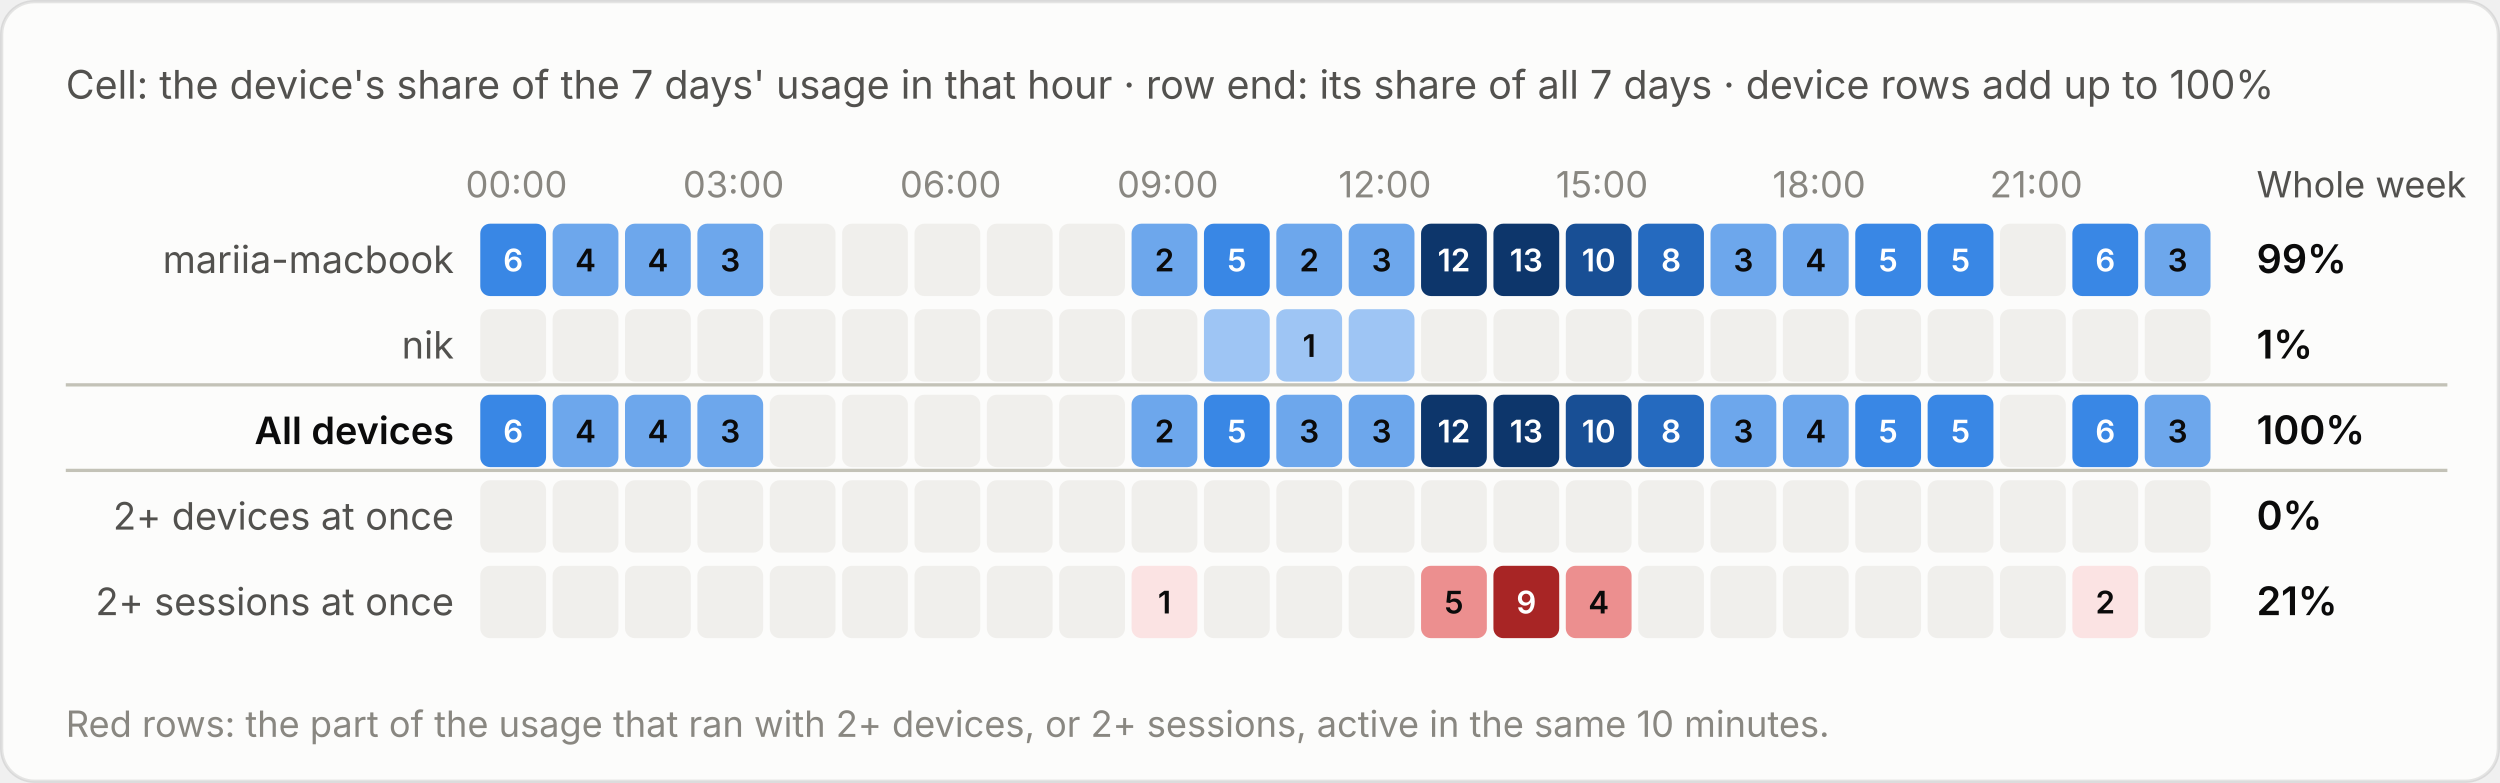
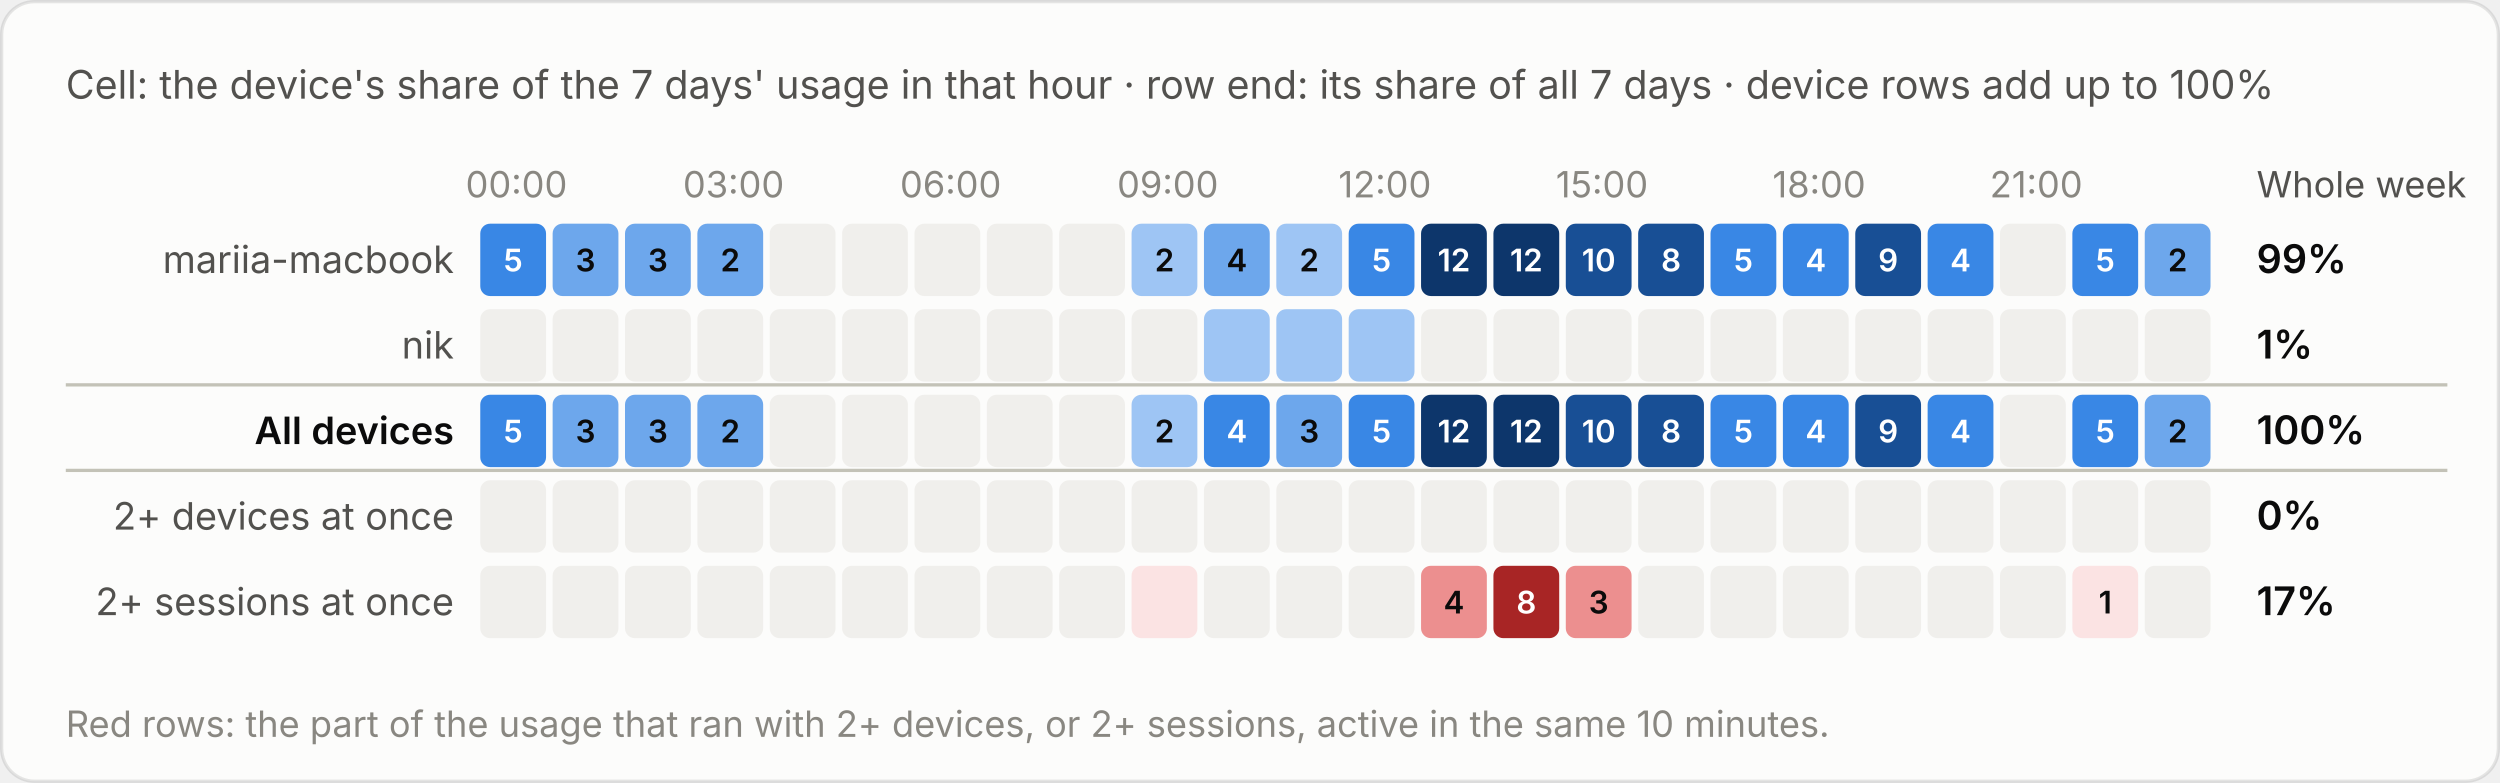
<svg xmlns="http://www.w3.org/2000/svg" viewBox="0 0 760 238" width="760" height="238" role="img" aria-label="Cell: the device's share of the 7 days' usage in that hour · row end: its share of all 7 days · device rows add up to 100%">
  <style>text{font-family:system-ui,-apple-system,"Segoe UI",sans-serif;font-variant-numeric:tabular-nums}.bg{fill:#fcfcfb;stroke:rgba(11,11,11,.10)}.tp{fill:#0b0b0b}.ts{fill:#52514e}.tm{fill:#898781}.grid{stroke:#e1e0d9;stroke-width:1}.base{stroke:#c3c2b7;stroke-width:1}.so{fill:#b5b3ad}.lo{stroke:#b5b3ad}.qe{fill:#f0efec}.ring{stroke:#fcfcfb}.area{fill-opacity:.1}.s0{fill:#2a78d6}.l0{stroke:#2a78d6}.s1{fill:#eb6834}.l1{stroke:#eb6834}.s2{fill:#1baf7a}.l2{stroke:#1baf7a}.s3{fill:#eda100}.l3{stroke:#eda100}.s4{fill:#e87ba4}.l4{stroke:#e87ba4}.s5{fill:#008300}.l5{stroke:#008300}.s6{fill:#4a3aa7}.l6{stroke:#4a3aa7}.s7{fill:#e34948}.l7{stroke:#e34948}.q0{fill:#cde2fb}.q1{fill:#9ec5f4}.q2{fill:#6da7ec}.q3{fill:#3987e5}.q4{fill:#256abf}.q5{fill:#184f95}.q6{fill:#0d366b}.r0{fill:#f8d4d4}.r1{fill:#ec8f8f}.r2{fill:#c42f2f}.a0{fill:#fbe3e3}.a1{fill:#f5b8b8}.a2{fill:#ec8f8f}.a3{fill:#d65252}.a4{fill:#a82525}.tq0{fill:#0b0b0b}.tq1{fill:#0b0b0b}.tq2{fill:#0b0b0b}.tq3{fill:#ffffff}.tq4{fill:#ffffff}.tq5{fill:#ffffff}.tq6{fill:#ffffff}.tr0{fill:#0b0b0b}.tr1{fill:#0b0b0b}.tr2{fill:#ffffff}.ta0{fill:#0b0b0b}.ta1{fill:#0b0b0b}.ta2{fill:#0b0b0b}.ta3{fill:#ffffff}.ta4{fill:#ffffff}.tw{fill:#ffffff}@media (prefers-color-scheme:dark){.bg{fill:#1a1a19;stroke:rgba(255,255,255,.10)}.tp{fill:#fff}.ts{fill:#c3c2b7}.tm{fill:#898781}.grid{stroke:#2c2c2a}.base{stroke:#383835}.so{fill:#5c5b57}.lo{stroke:#5c5b57}.qe{fill:#262624}.ring{stroke:#1a1a19}.s0{fill:#3987e5}.l0{stroke:#3987e5}.s1{fill:#d95926}.l1{stroke:#d95926}.s2{fill:#199e70}.l2{stroke:#199e70}.s3{fill:#c98500}.l3{stroke:#c98500}.s4{fill:#d55181}.l4{stroke:#d55181}.s5{fill:#008300}.l5{stroke:#008300}.s6{fill:#9085e9}.l6{stroke:#9085e9}.s7{fill:#e66767}.l7{stroke:#e66767}.q0{fill:#16263a}.q1{fill:#123a66}.q2{fill:#184f95}.q3{fill:#256abf}.q4{fill:#3987e5}.q5{fill:#6da7ec}.q6{fill:#b7d3f6}.r0{fill:#4a2023}.r1{fill:#8c2c2f}.r2{fill:#e25555}.a0{fill:#3a1a1c}.a1{fill:#5e2427}.a2{fill:#8c2c2f}.a3{fill:#c43c3f}.a4{fill:#f07070}.tq0{fill:#ffffff}.tq1{fill:#ffffff}.tq2{fill:#ffffff}.tq3{fill:#ffffff}.tq4{fill:#ffffff}.tq5{fill:#0b0b0b}.tq6{fill:#0b0b0b}.tr0{fill:#ffffff}.tr1{fill:#ffffff}.tr2{fill:#ffffff}.ta0{fill:#ffffff}.ta1{fill:#ffffff}.ta2{fill:#ffffff}.ta3{fill:#ffffff}.ta4{fill:#0b0b0b}.tw{fill:#ffffff}}</style>
  <rect class="bg" x=".5" y=".5" width="759" height="237" rx="10" />
  <text class="ts" x="20" y="30" font-size="12">Cell: the device's share of the 7 days' usage in that hour · row end: its share of all 7 days · device rows add up to 100%</text>
  <g transform="translate(0,-20)">
    <text class="tm" x="157.0" y="80" font-size="11" text-anchor="middle">00:00</text>
    <text class="tm" x="223.0" y="80" font-size="11" text-anchor="middle">03:00</text>
    <text class="tm" x="289.0" y="80" font-size="11" text-anchor="middle">06:00</text>
    <text class="tm" x="355.0" y="80" font-size="11" text-anchor="middle">09:00</text>
    <text class="tm" x="421.0" y="80" font-size="11" text-anchor="middle">12:00</text>
    <text class="tm" x="487.0" y="80" font-size="11" text-anchor="middle">15:00</text>
    <text class="tm" x="553.0" y="80" font-size="11" text-anchor="middle">18:00</text>
    <text class="tm" x="619.0" y="80" font-size="11" text-anchor="middle">21:00</text>
    <text class="ts" x="686" y="80" font-size="11">Whole week</text>
    <text class="ts" x="138" y="103.0" font-size="11.5" text-anchor="end">mariia-macbook</text>
    <rect class="q3" x="146.0" y="88" width="20" height="22" rx="3" />
-     <text class="tq3" x="156.0" y="102.5" font-size="9.5" font-weight="600" text-anchor="middle">6</text>
+     <text class="tq3" x="156.0" y="102.5" font-size="9.5" font-weight="600" text-anchor="middle">5</text>
    <rect class="q2" x="168.0" y="88" width="20" height="22" rx="3" />
-     <text class="tq2" x="178.0" y="102.5" font-size="9.5" font-weight="600" text-anchor="middle">4</text>
+     <text class="tq2" x="178.0" y="102.5" font-size="9.5" font-weight="600" text-anchor="middle">3</text>
    <rect class="q2" x="190.0" y="88" width="20" height="22" rx="3" />
-     <text class="tq2" x="200.0" y="102.5" font-size="9.5" font-weight="600" text-anchor="middle">4</text>
+     <text class="tq2" x="200.0" y="102.5" font-size="9.5" font-weight="600" text-anchor="middle">3</text>
    <rect class="q2" x="212.0" y="88" width="20" height="22" rx="3" />
-     <text class="tq2" x="222.0" y="102.5" font-size="9.5" font-weight="600" text-anchor="middle">3</text>
+     <text class="tq2" x="222.0" y="102.5" font-size="9.5" font-weight="600" text-anchor="middle">2</text>
    <rect class="qe" x="234.0" y="88" width="20" height="22" rx="3" />
    <rect class="qe" x="256.0" y="88" width="20" height="22" rx="3" />
    <rect class="qe" x="278.0" y="88" width="20" height="22" rx="3" />
    <rect class="qe" x="300.0" y="88" width="20" height="22" rx="3" />
    <rect class="qe" x="322.0" y="88" width="20" height="22" rx="3" />
-     <rect class="q2" x="344.0" y="88" width="20" height="22" rx="3" />
-     <text class="tq2" x="354.0" y="102.5" font-size="9.5" font-weight="600" text-anchor="middle">2</text>
-     <rect class="q3" x="366.0" y="88" width="20" height="22" rx="3" />
-     <text class="tq3" x="376.0" y="102.5" font-size="9.5" font-weight="600" text-anchor="middle">5</text>
-     <rect class="q2" x="388.0" y="88" width="20" height="22" rx="3" />
-     <text class="tq2" x="398.0" y="102.5" font-size="9.5" font-weight="600" text-anchor="middle">2</text>
-     <rect class="q2" x="410.0" y="88" width="20" height="22" rx="3" />
-     <text class="tq2" x="420.0" y="102.5" font-size="9.5" font-weight="600" text-anchor="middle">3</text>
+     <rect class="q1" x="344.0" y="88" width="20" height="22" rx="3" />
+     <text class="tq1" x="354.0" y="102.5" font-size="9.5" font-weight="600" text-anchor="middle">2</text>
+     <rect class="q2" x="366.0" y="88" width="20" height="22" rx="3" />
+     <text class="tq2" x="376.0" y="102.5" font-size="9.5" font-weight="600" text-anchor="middle">4</text>
+     <rect class="q1" x="388.0" y="88" width="20" height="22" rx="3" />
+     <text class="tq1" x="398.0" y="102.5" font-size="9.5" font-weight="600" text-anchor="middle">2</text>
+     <rect class="q3" x="410.0" y="88" width="20" height="22" rx="3" />
+     <text class="tq3" x="420.0" y="102.5" font-size="9.5" font-weight="600" text-anchor="middle">5</text>
    <rect class="q6" x="432.0" y="88" width="20" height="22" rx="3" />
    <text class="tq6" x="442.0" y="102.5" font-size="9.5" font-weight="600" text-anchor="middle">12</text>
    <rect class="q6" x="454.0" y="88" width="20" height="22" rx="3" />
-     <text class="tq6" x="464.0" y="102.5" font-size="9.5" font-weight="600" text-anchor="middle">13</text>
+     <text class="tq6" x="464.0" y="102.5" font-size="9.5" font-weight="600" text-anchor="middle">12</text>
    <rect class="q5" x="476.0" y="88" width="20" height="22" rx="3" />
    <text class="tq5" x="486.0" y="102.5" font-size="9.5" font-weight="600" text-anchor="middle">10</text>
-     <rect class="q4" x="498.0" y="88" width="20" height="22" rx="3" />
-     <text class="tq4" x="508.0" y="102.5" font-size="9.5" font-weight="600" text-anchor="middle">8</text>
-     <rect class="q2" x="520.0" y="88" width="20" height="22" rx="3" />
-     <text class="tq2" x="530.0" y="102.5" font-size="9.5" font-weight="600" text-anchor="middle">3</text>
-     <rect class="q2" x="542.0" y="88" width="20" height="22" rx="3" />
-     <text class="tq2" x="552.0" y="102.5" font-size="9.5" font-weight="600" text-anchor="middle">4</text>
-     <rect class="q3" x="564.0" y="88" width="20" height="22" rx="3" />
-     <text class="tq3" x="574.0" y="102.5" font-size="9.5" font-weight="600" text-anchor="middle">5</text>
+     <rect class="q5" x="498.0" y="88" width="20" height="22" rx="3" />
+     <text class="tq5" x="508.0" y="102.5" font-size="9.5" font-weight="600" text-anchor="middle">8</text>
+     <rect class="q3" x="520.0" y="88" width="20" height="22" rx="3" />
+     <text class="tq3" x="530.0" y="102.5" font-size="9.5" font-weight="600" text-anchor="middle">5</text>
+     <rect class="q3" x="542.0" y="88" width="20" height="22" rx="3" />
+     <text class="tq3" x="552.0" y="102.5" font-size="9.5" font-weight="600" text-anchor="middle">4</text>
+     <rect class="q5" x="564.0" y="88" width="20" height="22" rx="3" />
+     <text class="tq5" x="574.0" y="102.5" font-size="9.5" font-weight="600" text-anchor="middle">9</text>
    <rect class="q3" x="586.0" y="88" width="20" height="22" rx="3" />
-     <text class="tq3" x="596.0" y="102.5" font-size="9.5" font-weight="600" text-anchor="middle">5</text>
+     <text class="tq3" x="596.0" y="102.5" font-size="9.5" font-weight="600" text-anchor="middle">4</text>
    <rect class="qe" x="608.0" y="88" width="20" height="22" rx="3" />
    <rect class="q3" x="630.0" y="88" width="20" height="22" rx="3" />
-     <text class="tq3" x="640.0" y="102.5" font-size="9.5" font-weight="600" text-anchor="middle">6</text>
+     <text class="tq3" x="640.0" y="102.5" font-size="9.5" font-weight="600" text-anchor="middle">5</text>
    <rect class="q2" x="652.0" y="88" width="20" height="22" rx="3" />
-     <text class="tq2" x="662.0" y="102.5" font-size="9.5" font-weight="600" text-anchor="middle">3</text>
+     <text class="tq2" x="662.0" y="102.5" font-size="9.5" font-weight="600" text-anchor="middle">2</text>
    <text class="tp" x="686" y="103.0" font-size="12" font-weight="600">99%</text>
    <text class="ts" x="138" y="129.0" font-size="11.5" text-anchor="end">nik</text>
    <rect class="qe" x="146.0" y="114" width="20" height="22" rx="3" />
    <rect class="qe" x="168.0" y="114" width="20" height="22" rx="3" />
    <rect class="qe" x="190.0" y="114" width="20" height="22" rx="3" />
    <rect class="qe" x="212.0" y="114" width="20" height="22" rx="3" />
    <rect class="qe" x="234.0" y="114" width="20" height="22" rx="3" />
    <rect class="qe" x="256.0" y="114" width="20" height="22" rx="3" />
    <rect class="qe" x="278.0" y="114" width="20" height="22" rx="3" />
    <rect class="qe" x="300.0" y="114" width="20" height="22" rx="3" />
    <rect class="qe" x="322.0" y="114" width="20" height="22" rx="3" />
    <rect class="qe" x="344.0" y="114" width="20" height="22" rx="3" />
    <rect class="q1" x="366.0" y="114" width="20" height="22" rx="3" />
    <rect class="q1" x="388.0" y="114" width="20" height="22" rx="3" />
-     <text class="tq1" x="398.0" y="128.5" font-size="9.5" font-weight="600" text-anchor="middle">1</text>
    <rect class="q1" x="410.0" y="114" width="20" height="22" rx="3" />
    <rect class="qe" x="432.0" y="114" width="20" height="22" rx="3" />
    <rect class="qe" x="454.0" y="114" width="20" height="22" rx="3" />
    <rect class="qe" x="476.0" y="114" width="20" height="22" rx="3" />
    <rect class="qe" x="498.0" y="114" width="20" height="22" rx="3" />
    <rect class="qe" x="520.0" y="114" width="20" height="22" rx="3" />
    <rect class="qe" x="542.0" y="114" width="20" height="22" rx="3" />
    <rect class="qe" x="564.0" y="114" width="20" height="22" rx="3" />
    <rect class="qe" x="586.0" y="114" width="20" height="22" rx="3" />
    <rect class="qe" x="608.0" y="114" width="20" height="22" rx="3" />
    <rect class="qe" x="630.0" y="114" width="20" height="22" rx="3" />
    <rect class="qe" x="652.0" y="114" width="20" height="22" rx="3" />
    <text class="tp" x="686" y="129.0" font-size="12" font-weight="600">1%</text>
    <line class="base" x1="20" x2="744" y1="137" y2="137" />
    <text class="tp" x="138" y="155.0" font-size="11.5" text-anchor="end" font-weight="600">All devices</text>
    <rect class="q3" x="146.0" y="140" width="20" height="22" rx="3" />
-     <text class="tq3" x="156.0" y="154.5" font-size="9.5" font-weight="600" text-anchor="middle">6</text>
+     <text class="tq3" x="156.0" y="154.5" font-size="9.5" font-weight="600" text-anchor="middle">5</text>
    <rect class="q2" x="168.0" y="140" width="20" height="22" rx="3" />
-     <text class="tq2" x="178.0" y="154.5" font-size="9.5" font-weight="600" text-anchor="middle">4</text>
+     <text class="tq2" x="178.0" y="154.5" font-size="9.5" font-weight="600" text-anchor="middle">3</text>
    <rect class="q2" x="190.0" y="140" width="20" height="22" rx="3" />
-     <text class="tq2" x="200.0" y="154.5" font-size="9.5" font-weight="600" text-anchor="middle">4</text>
+     <text class="tq2" x="200.0" y="154.5" font-size="9.5" font-weight="600" text-anchor="middle">3</text>
    <rect class="q2" x="212.0" y="140" width="20" height="22" rx="3" />
-     <text class="tq2" x="222.0" y="154.5" font-size="9.5" font-weight="600" text-anchor="middle">3</text>
+     <text class="tq2" x="222.0" y="154.5" font-size="9.5" font-weight="600" text-anchor="middle">2</text>
    <rect class="qe" x="234.0" y="140" width="20" height="22" rx="3" />
    <rect class="qe" x="256.0" y="140" width="20" height="22" rx="3" />
    <rect class="qe" x="278.0" y="140" width="20" height="22" rx="3" />
    <rect class="qe" x="300.0" y="140" width="20" height="22" rx="3" />
    <rect class="qe" x="322.0" y="140" width="20" height="22" rx="3" />
-     <rect class="q2" x="344.0" y="140" width="20" height="22" rx="3" />
-     <text class="tq2" x="354.0" y="154.5" font-size="9.5" font-weight="600" text-anchor="middle">2</text>
+     <rect class="q1" x="344.0" y="140" width="20" height="22" rx="3" />
+     <text class="tq1" x="354.0" y="154.5" font-size="9.5" font-weight="600" text-anchor="middle">2</text>
    <rect class="q3" x="366.0" y="140" width="20" height="22" rx="3" />
-     <text class="tq3" x="376.0" y="154.5" font-size="9.5" font-weight="600" text-anchor="middle">5</text>
+     <text class="tq3" x="376.0" y="154.5" font-size="9.5" font-weight="600" text-anchor="middle">4</text>
    <rect class="q2" x="388.0" y="140" width="20" height="22" rx="3" />
    <text class="tq2" x="398.0" y="154.5" font-size="9.5" font-weight="600" text-anchor="middle">3</text>
-     <rect class="q2" x="410.0" y="140" width="20" height="22" rx="3" />
-     <text class="tq2" x="420.0" y="154.5" font-size="9.5" font-weight="600" text-anchor="middle">3</text>
+     <rect class="q3" x="410.0" y="140" width="20" height="22" rx="3" />
+     <text class="tq3" x="420.0" y="154.5" font-size="9.5" font-weight="600" text-anchor="middle">5</text>
    <rect class="q6" x="432.0" y="140" width="20" height="22" rx="3" />
    <text class="tq6" x="442.0" y="154.5" font-size="9.5" font-weight="600" text-anchor="middle">12</text>
    <rect class="q6" x="454.0" y="140" width="20" height="22" rx="3" />
-     <text class="tq6" x="464.0" y="154.5" font-size="9.5" font-weight="600" text-anchor="middle">13</text>
+     <text class="tq6" x="464.0" y="154.5" font-size="9.5" font-weight="600" text-anchor="middle">12</text>
    <rect class="q5" x="476.0" y="140" width="20" height="22" rx="3" />
    <text class="tq5" x="486.0" y="154.5" font-size="9.5" font-weight="600" text-anchor="middle">10</text>
-     <rect class="q4" x="498.0" y="140" width="20" height="22" rx="3" />
-     <text class="tq4" x="508.0" y="154.5" font-size="9.5" font-weight="600" text-anchor="middle">8</text>
-     <rect class="q2" x="520.0" y="140" width="20" height="22" rx="3" />
-     <text class="tq2" x="530.0" y="154.5" font-size="9.5" font-weight="600" text-anchor="middle">3</text>
-     <rect class="q2" x="542.0" y="140" width="20" height="22" rx="3" />
-     <text class="tq2" x="552.0" y="154.5" font-size="9.5" font-weight="600" text-anchor="middle">4</text>
-     <rect class="q3" x="564.0" y="140" width="20" height="22" rx="3" />
-     <text class="tq3" x="574.0" y="154.5" font-size="9.5" font-weight="600" text-anchor="middle">5</text>
+     <rect class="q5" x="498.0" y="140" width="20" height="22" rx="3" />
+     <text class="tq5" x="508.0" y="154.5" font-size="9.5" font-weight="600" text-anchor="middle">8</text>
+     <rect class="q3" x="520.0" y="140" width="20" height="22" rx="3" />
+     <text class="tq3" x="530.0" y="154.5" font-size="9.5" font-weight="600" text-anchor="middle">5</text>
+     <rect class="q3" x="542.0" y="140" width="20" height="22" rx="3" />
+     <text class="tq3" x="552.0" y="154.5" font-size="9.5" font-weight="600" text-anchor="middle">4</text>
+     <rect class="q5" x="564.0" y="140" width="20" height="22" rx="3" />
+     <text class="tq5" x="574.0" y="154.5" font-size="9.5" font-weight="600" text-anchor="middle">9</text>
    <rect class="q3" x="586.0" y="140" width="20" height="22" rx="3" />
-     <text class="tq3" x="596.0" y="154.5" font-size="9.5" font-weight="600" text-anchor="middle">5</text>
+     <text class="tq3" x="596.0" y="154.5" font-size="9.5" font-weight="600" text-anchor="middle">4</text>
    <rect class="qe" x="608.0" y="140" width="20" height="22" rx="3" />
    <rect class="q3" x="630.0" y="140" width="20" height="22" rx="3" />
-     <text class="tq3" x="640.0" y="154.5" font-size="9.5" font-weight="600" text-anchor="middle">6</text>
+     <text class="tq3" x="640.0" y="154.5" font-size="9.5" font-weight="600" text-anchor="middle">5</text>
    <rect class="q2" x="652.0" y="140" width="20" height="22" rx="3" />
-     <text class="tq2" x="662.0" y="154.5" font-size="9.5" font-weight="600" text-anchor="middle">3</text>
+     <text class="tq2" x="662.0" y="154.5" font-size="9.5" font-weight="600" text-anchor="middle">2</text>
    <text class="tp" x="686" y="155.0" font-size="12" font-weight="600">100%</text>
    <line class="base" x1="20" x2="744" y1="163" y2="163" />
    <text class="ts" x="138" y="181.0" font-size="11.5" text-anchor="end">2+ devices at once</text>
    <rect class="qe" x="146.0" y="166" width="20" height="22" rx="3" />
    <rect class="qe" x="168.0" y="166" width="20" height="22" rx="3" />
    <rect class="qe" x="190.0" y="166" width="20" height="22" rx="3" />
    <rect class="qe" x="212.0" y="166" width="20" height="22" rx="3" />
    <rect class="qe" x="234.0" y="166" width="20" height="22" rx="3" />
    <rect class="qe" x="256.0" y="166" width="20" height="22" rx="3" />
    <rect class="qe" x="278.0" y="166" width="20" height="22" rx="3" />
    <rect class="qe" x="300.0" y="166" width="20" height="22" rx="3" />
    <rect class="qe" x="322.0" y="166" width="20" height="22" rx="3" />
    <rect class="qe" x="344.0" y="166" width="20" height="22" rx="3" />
    <rect class="qe" x="366.0" y="166" width="20" height="22" rx="3" />
    <rect class="qe" x="388.0" y="166" width="20" height="22" rx="3" />
    <rect class="qe" x="410.0" y="166" width="20" height="22" rx="3" />
    <rect class="qe" x="432.0" y="166" width="20" height="22" rx="3" />
    <rect class="qe" x="454.0" y="166" width="20" height="22" rx="3" />
    <rect class="qe" x="476.0" y="166" width="20" height="22" rx="3" />
    <rect class="qe" x="498.0" y="166" width="20" height="22" rx="3" />
    <rect class="qe" x="520.0" y="166" width="20" height="22" rx="3" />
    <rect class="qe" x="542.0" y="166" width="20" height="22" rx="3" />
    <rect class="qe" x="564.0" y="166" width="20" height="22" rx="3" />
    <rect class="qe" x="586.0" y="166" width="20" height="22" rx="3" />
    <rect class="qe" x="608.0" y="166" width="20" height="22" rx="3" />
    <rect class="qe" x="630.0" y="166" width="20" height="22" rx="3" />
    <rect class="qe" x="652.0" y="166" width="20" height="22" rx="3" />
    <text class="tp" x="686" y="181.0" font-size="12" font-weight="600">0%</text>
    <text class="ts" x="138" y="207.0" font-size="11.5" text-anchor="end">2+ sessions at once</text>
    <rect class="qe" x="146.0" y="192" width="20" height="22" rx="3" />
    <rect class="qe" x="168.0" y="192" width="20" height="22" rx="3" />
    <rect class="qe" x="190.0" y="192" width="20" height="22" rx="3" />
    <rect class="qe" x="212.0" y="192" width="20" height="22" rx="3" />
    <rect class="qe" x="234.0" y="192" width="20" height="22" rx="3" />
    <rect class="qe" x="256.0" y="192" width="20" height="22" rx="3" />
    <rect class="qe" x="278.0" y="192" width="20" height="22" rx="3" />
    <rect class="qe" x="300.0" y="192" width="20" height="22" rx="3" />
    <rect class="qe" x="322.0" y="192" width="20" height="22" rx="3" />
    <rect class="a0" x="344.0" y="192" width="20" height="22" rx="3" />
-     <text class="ta0" x="354.0" y="206.5" font-size="9.5" font-weight="600" text-anchor="middle">1</text>
    <rect class="qe" x="366.0" y="192" width="20" height="22" rx="3" />
    <rect class="qe" x="388.0" y="192" width="20" height="22" rx="3" />
    <rect class="qe" x="410.0" y="192" width="20" height="22" rx="3" />
    <rect class="a2" x="432.0" y="192" width="20" height="22" rx="3" />
-     <text class="ta2" x="442.0" y="206.5" font-size="9.5" font-weight="600" text-anchor="middle">5</text>
+     <text class="ta2" x="442.0" y="206.5" font-size="9.5" font-weight="600" text-anchor="middle">4</text>
    <rect class="a4" x="454.0" y="192" width="20" height="22" rx="3" />
-     <text class="ta4" x="464.0" y="206.5" font-size="9.5" font-weight="600" text-anchor="middle">9</text>
+     <text class="ta4" x="464.0" y="206.5" font-size="9.5" font-weight="600" text-anchor="middle">8</text>
    <rect class="a2" x="476.0" y="192" width="20" height="22" rx="3" />
-     <text class="ta2" x="486.0" y="206.5" font-size="9.5" font-weight="600" text-anchor="middle">4</text>
+     <text class="ta2" x="486.0" y="206.5" font-size="9.5" font-weight="600" text-anchor="middle">3</text>
    <rect class="qe" x="498.0" y="192" width="20" height="22" rx="3" />
    <rect class="qe" x="520.0" y="192" width="20" height="22" rx="3" />
    <rect class="qe" x="542.0" y="192" width="20" height="22" rx="3" />
    <rect class="qe" x="564.0" y="192" width="20" height="22" rx="3" />
    <rect class="qe" x="586.0" y="192" width="20" height="22" rx="3" />
    <rect class="qe" x="608.0" y="192" width="20" height="22" rx="3" />
    <rect class="a0" x="630.0" y="192" width="20" height="22" rx="3" />
-     <text class="ta0" x="640.0" y="206.5" font-size="9.5" font-weight="600" text-anchor="middle">2</text>
+     <text class="ta0" x="640.0" y="206.5" font-size="9.5" font-weight="600" text-anchor="middle">1</text>
    <rect class="qe" x="652.0" y="192" width="20" height="22" rx="3" />
-     <text class="tp" x="686" y="207.0" font-size="12" font-weight="600">21%</text>
+     <text class="tp" x="686" y="207.0" font-size="12" font-weight="600">17%</text>
    <text class="tm" x="20" y="244" font-size="11">Red rows: the part of the usage that ran with 2+ devices, or 2+ sessions, active in the same 10 minutes.</text>
  </g>
</svg>
